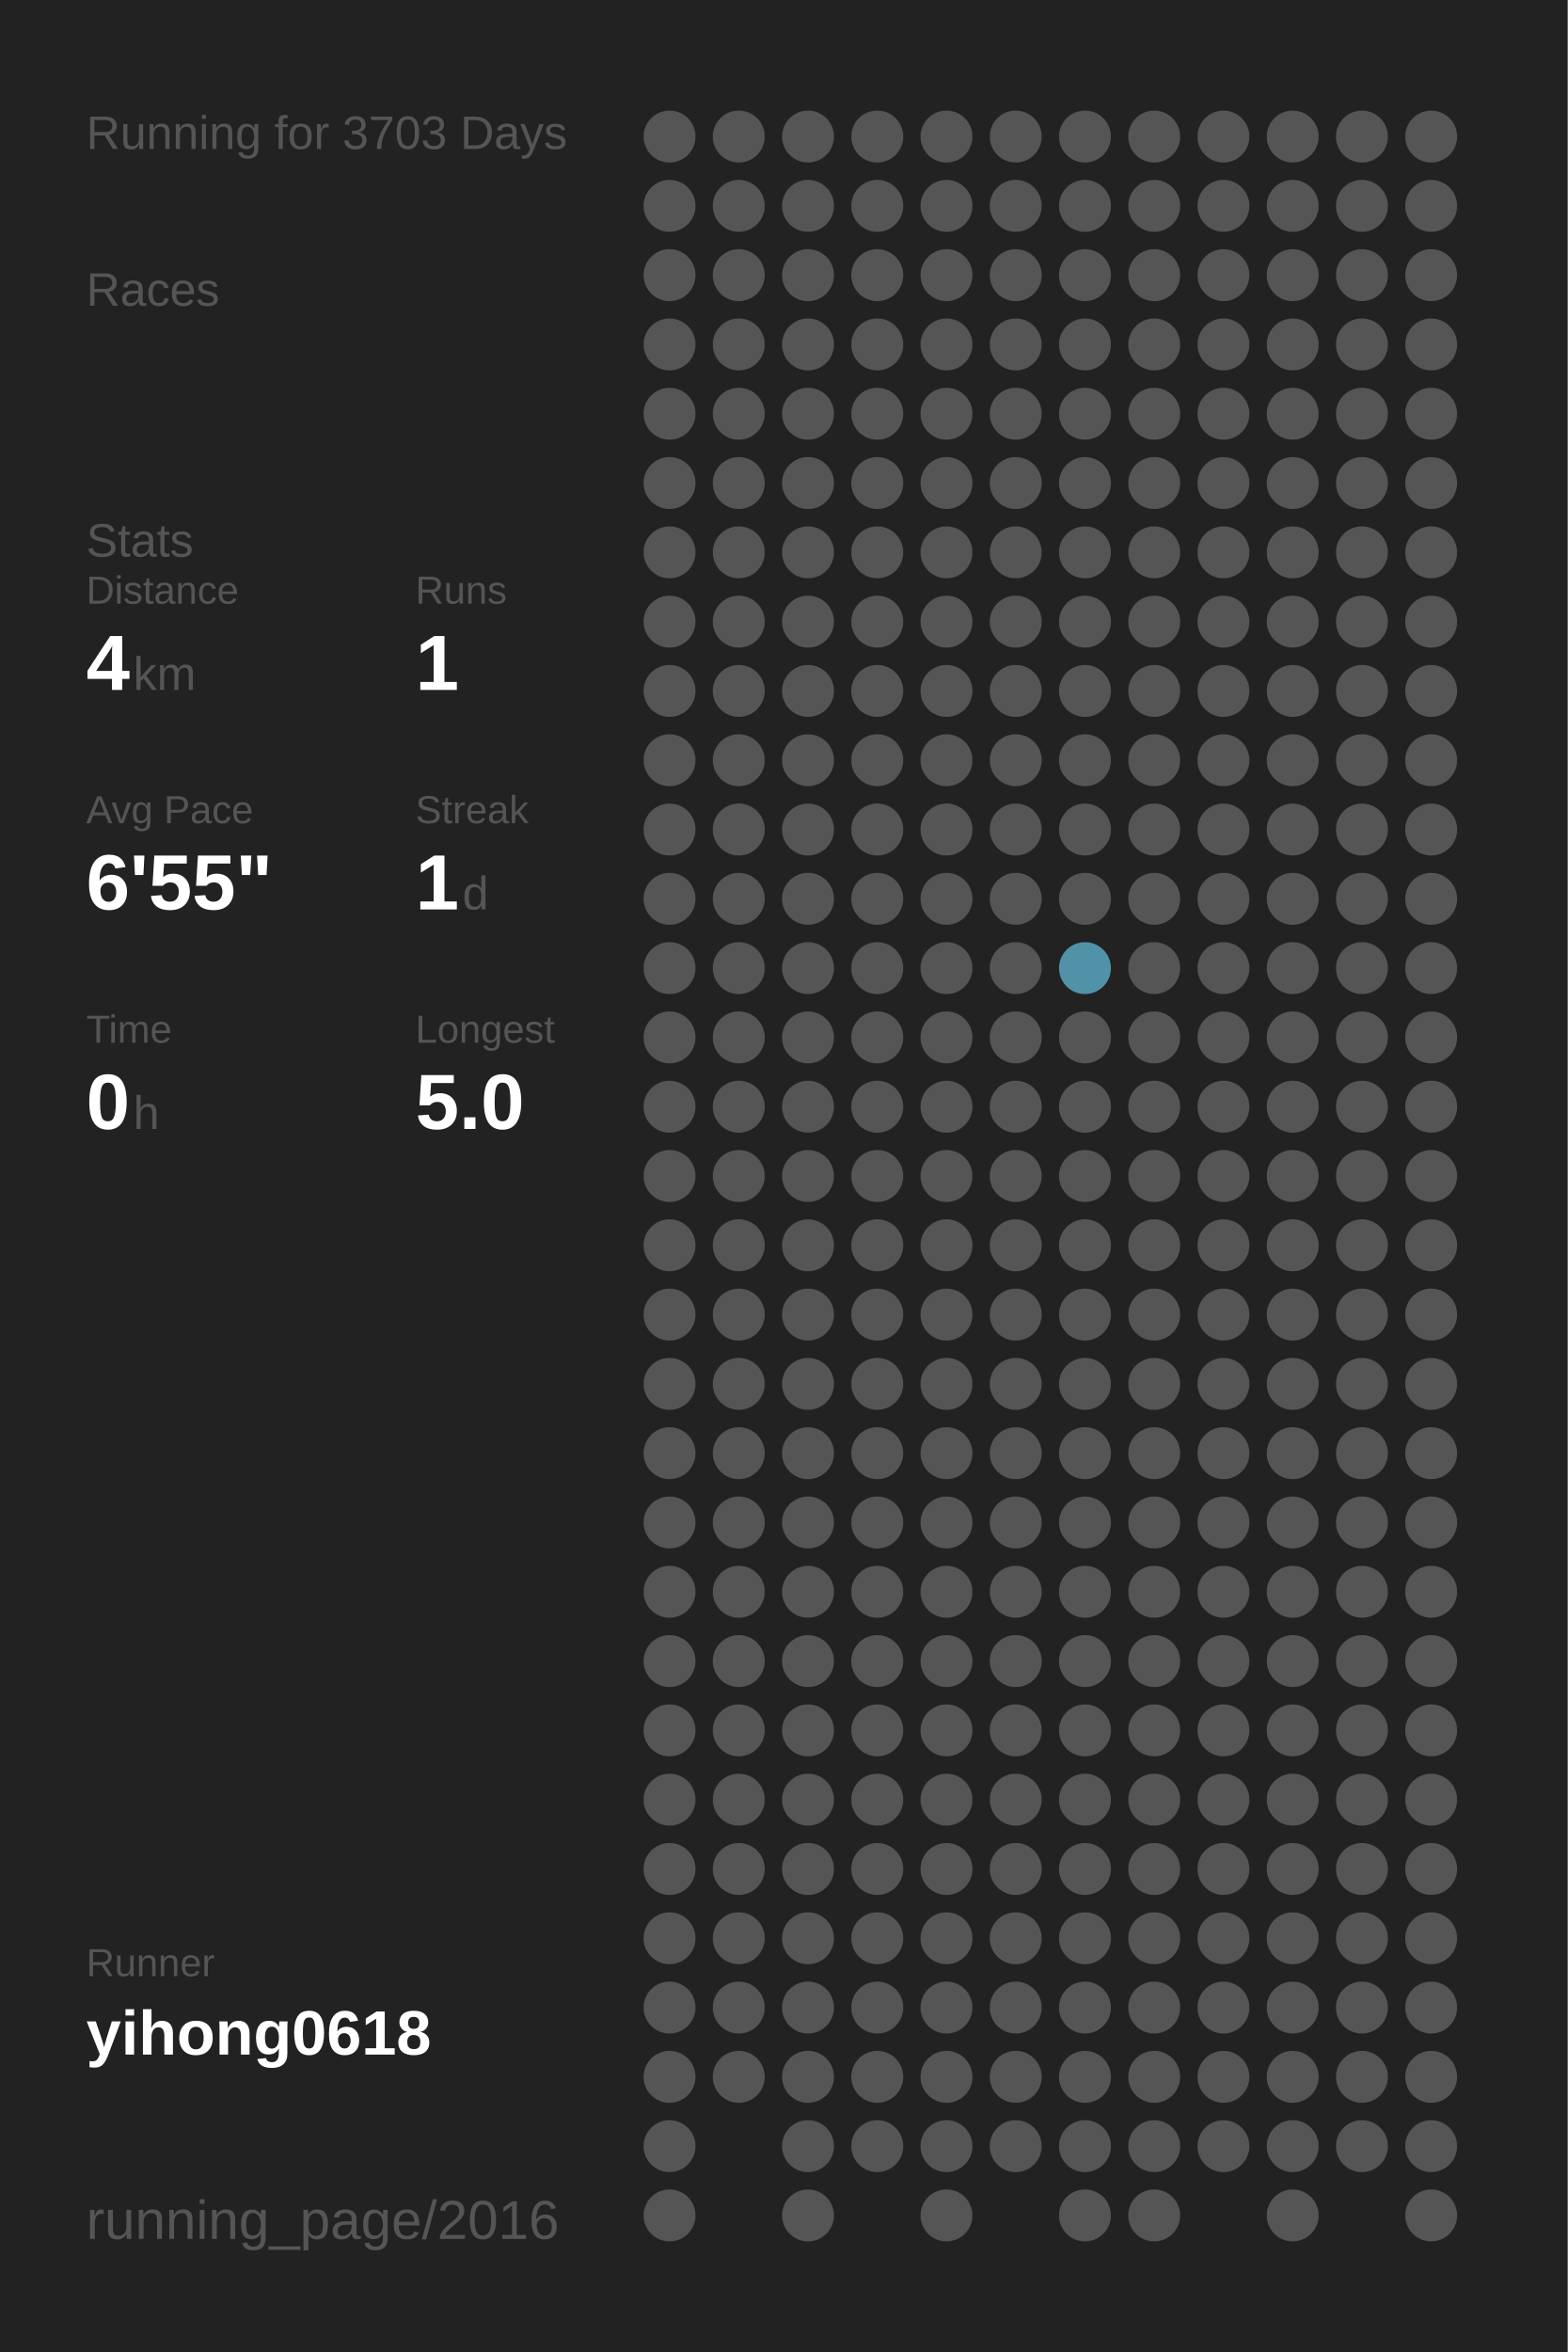
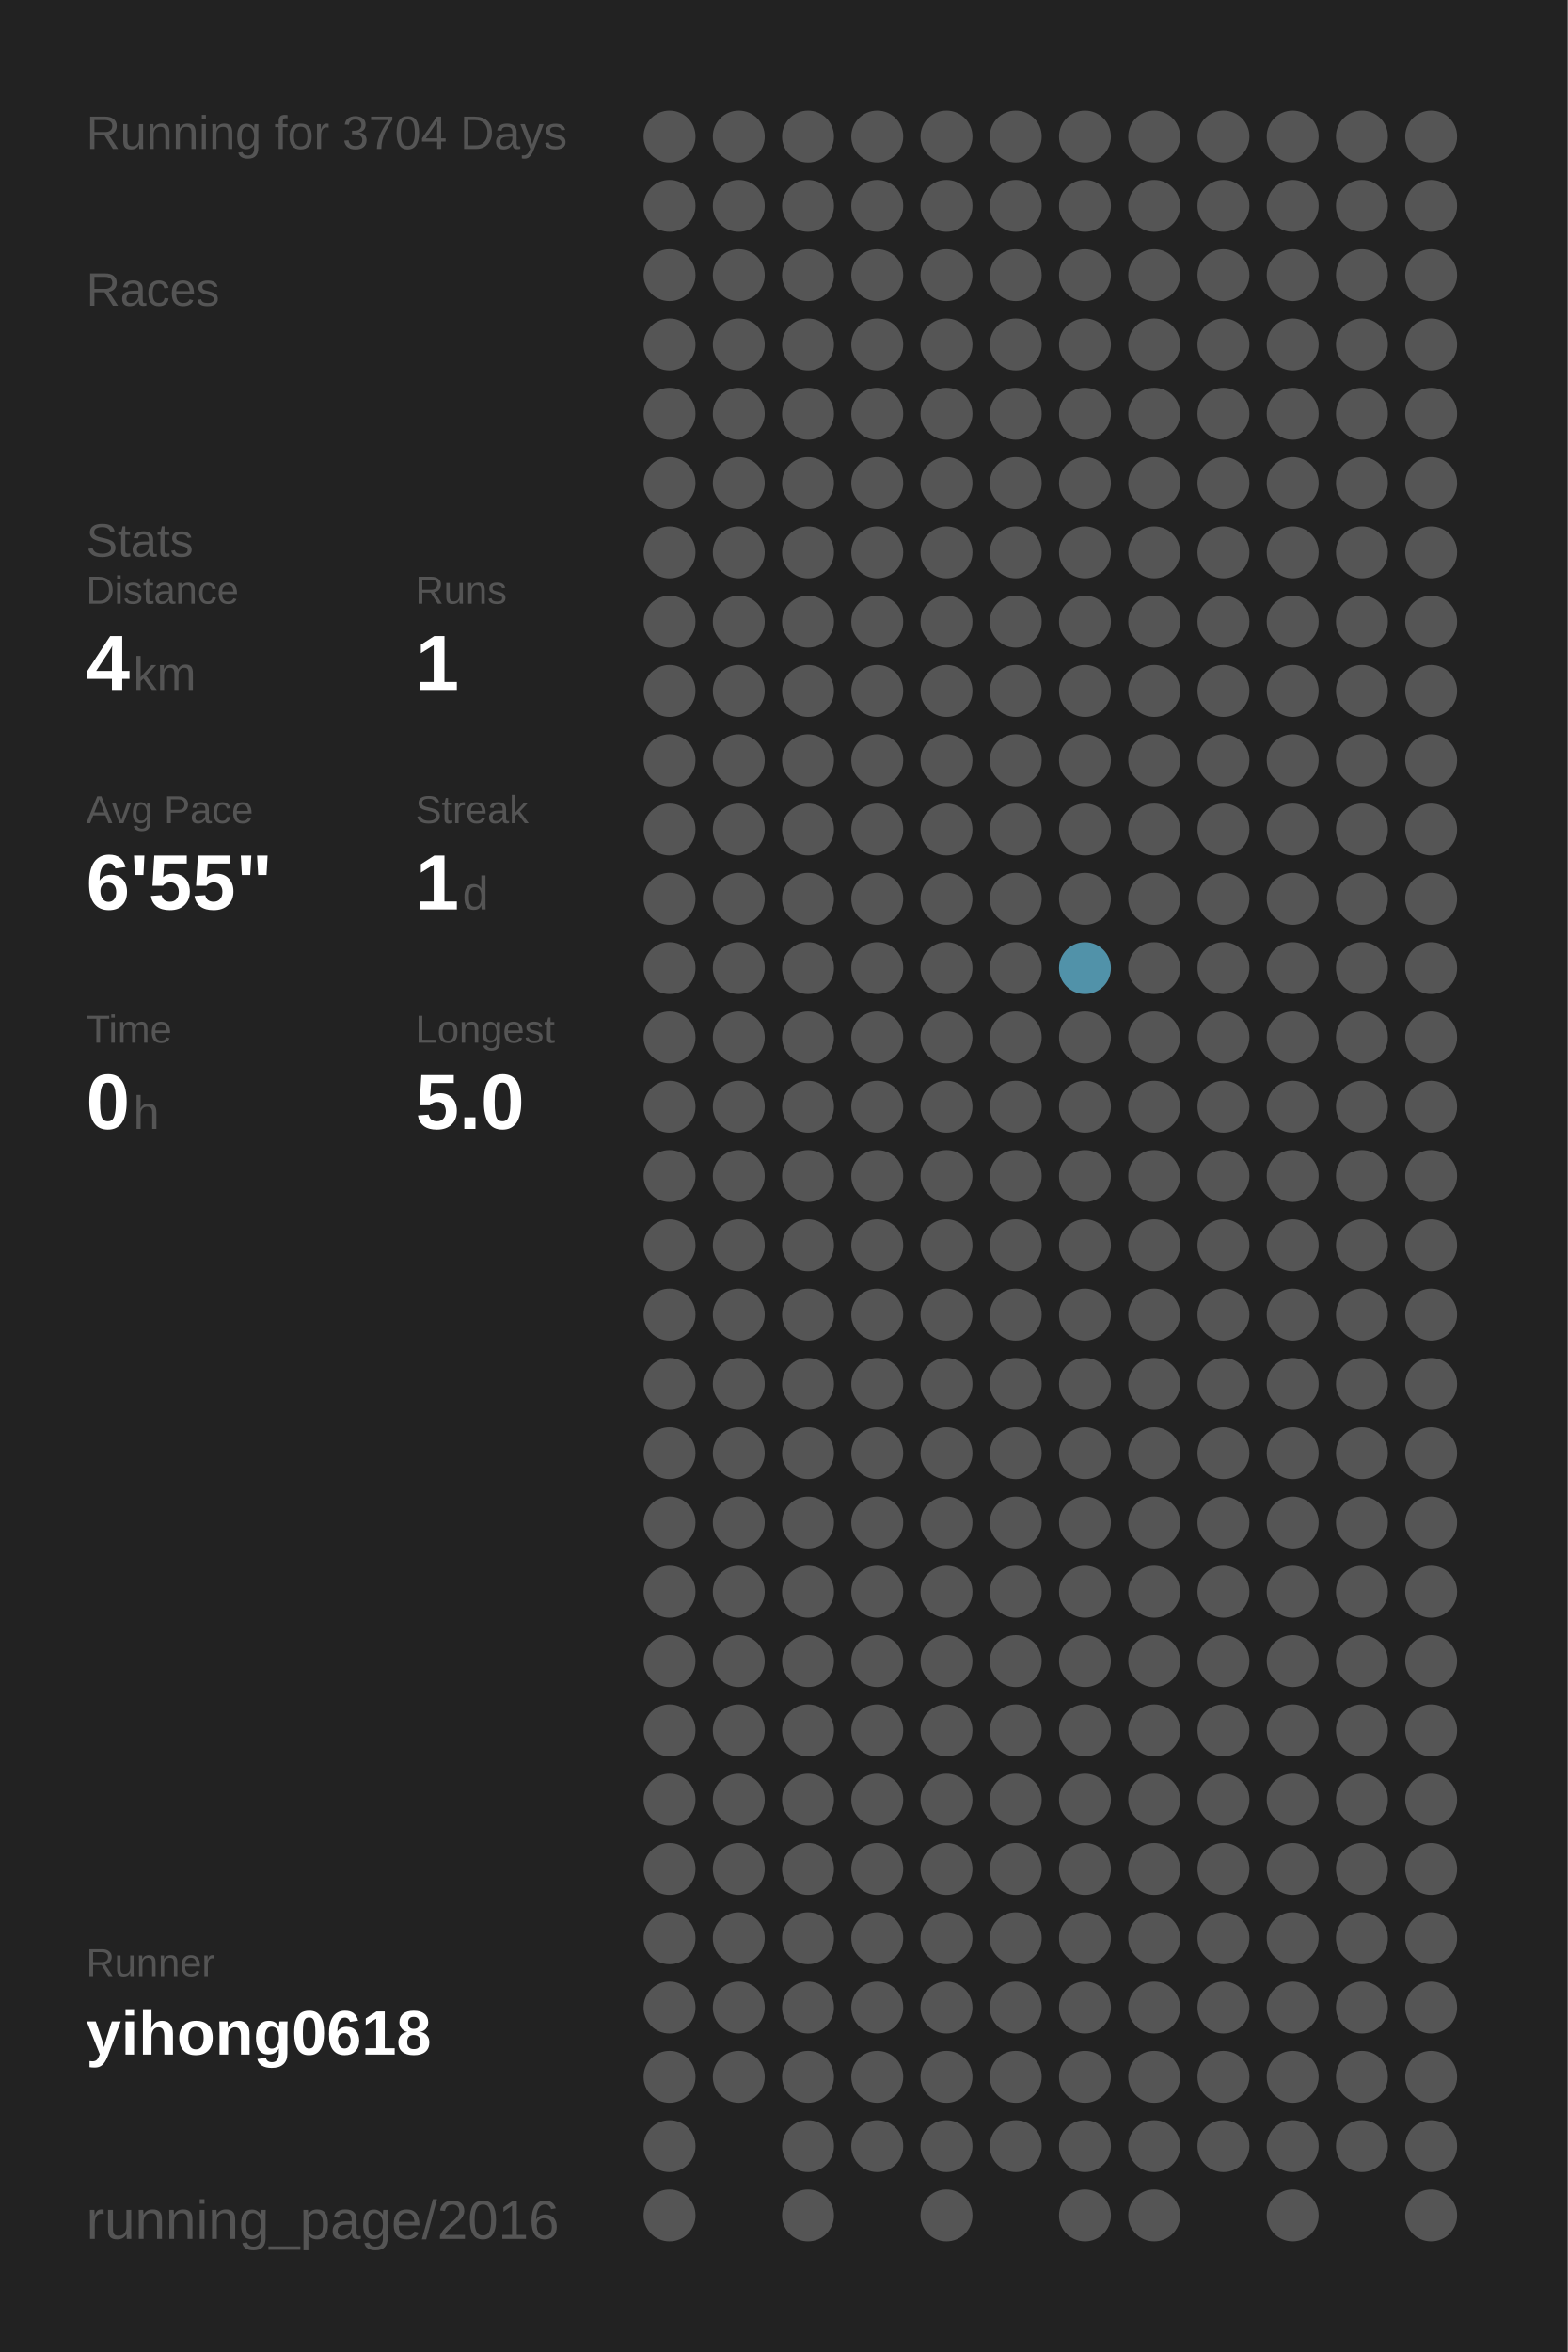
<svg xmlns="http://www.w3.org/2000/svg" baseProfile="full" height="300mm" version="1.1" viewBox="0,0,200,300" width="200mm">
  <defs />
  <rect fill="#222222" height="300" width="200" x="0" y="0" />
-   <text fill="#555555" style="font-size:6px; font-family:Arial;" x="11" y="19">Running for 3703 Days</text>
+   <text fill="#555555" style="font-size:6px; font-family:Arial;" x="11" y="19">Running for 3704 Days</text>
  <text fill="#555555" style="font-size:6px; font-family:Arial;" x="11" y="39">Races</text>
  <text fill="#555555" style="font-size:6px; font-family:Arial;" x="11" y="71">Stats</text>
  <text fill="#555555" style="font-size:5px; font-family:Arial;" x="11" y="77">Distance</text>
  <text fill="#FFFFFF" style="font-size:10px; font-family:Arial; font-weight:bold;" x="11" y="88">4</text>
  <text fill="#555555" style="font-size:6px; font-family:Arial;" x="17" y="88">km</text>
  <text fill="#555555" style="font-size:5px; font-family:Arial;" x="53" y="77">Runs</text>
  <text fill="#FFFFFF" style="font-size:10px; font-family:Arial; font-weight:bold;" x="53" y="88">1</text>
  <text fill="#555555" style="font-size:5px; font-family:Arial;" x="11" y="105">Avg Pace</text>
  <text fill="#FFFFFF" style="font-size:10px; font-family:Arial; font-weight:bold;" x="11" y="116">6'55"</text>
  <text fill="#555555" style="font-size:5px; font-family:Arial;" x="53" y="105">Streak</text>
  <text fill="#FFFFFF" style="font-size:10px; font-family:Arial; font-weight:bold;" x="53" y="116">1</text>
  <text fill="#555555" style="font-size:6px; font-family:Arial;" x="59" y="116">d</text>
  <text fill="#555555" style="font-size:5px; font-family:Arial;" x="11" y="133">Time</text>
  <text fill="#FFFFFF" style="font-size:10px; font-family:Arial; font-weight:bold;" x="11" y="144">0</text>
  <text fill="#555555" style="font-size:6px; font-family:Arial;" x="17" y="144">h</text>
  <text fill="#555555" style="font-size:5px; font-family:Arial;" x="53" y="133">Longest</text>
  <text fill="#FFFFFF" style="font-size:10px; font-family:Arial; font-weight:bold;" x="53" y="144">5.0</text>
  <text fill="#555555" style="font-size:5px; font-family:Arial;" x="11" y="252.065">Runner</text>
  <text fill="#FFFFFF" style="font-size:8px; font-family:Arial; font-weight:bold;" x="11" y="262.065">yihong0618</text>
  <text fill="#555555" style="font-size:7px; font-family:Arial;" x="11" y="285.581">running_page/2016</text>
  <circle cx="85.417" cy="17.419" fill="#555555" r="3.312" />
  <circle cx="85.417" cy="26.258" fill="#555555" r="3.312" />
  <circle cx="85.417" cy="35.097" fill="#555555" r="3.312" />
  <circle cx="85.417" cy="43.935" fill="#555555" r="3.312" />
  <circle cx="85.417" cy="52.774" fill="#555555" r="3.312" />
  <circle cx="85.417" cy="61.613" fill="#555555" r="3.312" />
  <circle cx="85.417" cy="70.452" fill="#555555" r="3.312" />
  <circle cx="85.417" cy="79.29" fill="#555555" r="3.312" />
  <circle cx="85.417" cy="88.129" fill="#555555" r="3.312" />
  <circle cx="85.417" cy="96.968" fill="#555555" r="3.312" />
  <circle cx="85.417" cy="105.806" fill="#555555" r="3.312" />
  <circle cx="85.417" cy="114.645" fill="#555555" r="3.312" />
  <circle cx="85.417" cy="123.484" fill="#555555" r="3.312" />
  <circle cx="85.417" cy="132.323" fill="#555555" r="3.312" />
  <circle cx="85.417" cy="141.161" fill="#555555" r="3.312" />
  <circle cx="85.417" cy="150" fill="#555555" r="3.312" />
  <circle cx="85.417" cy="158.839" fill="#555555" r="3.312" />
  <circle cx="85.417" cy="167.677" fill="#555555" r="3.312" />
  <circle cx="85.417" cy="176.516" fill="#555555" r="3.312" />
  <circle cx="85.417" cy="185.355" fill="#555555" r="3.312" />
  <circle cx="85.417" cy="194.194" fill="#555555" r="3.312" />
  <circle cx="85.417" cy="203.032" fill="#555555" r="3.312" />
  <circle cx="85.417" cy="211.871" fill="#555555" r="3.312" />
  <circle cx="85.417" cy="220.71" fill="#555555" r="3.312" />
  <circle cx="85.417" cy="229.548" fill="#555555" r="3.312" />
  <circle cx="85.417" cy="238.387" fill="#555555" r="3.312" />
  <circle cx="85.417" cy="247.226" fill="#555555" r="3.312" />
  <circle cx="85.417" cy="256.065" fill="#555555" r="3.312" />
  <circle cx="85.417" cy="264.903" fill="#555555" r="3.312" />
  <circle cx="85.417" cy="273.742" fill="#555555" r="3.312" />
  <circle cx="85.417" cy="282.581" fill="#555555" r="3.312" />
  <circle cx="94.25" cy="17.419" fill="#555555" r="3.312" />
  <circle cx="94.25" cy="26.258" fill="#555555" r="3.312" />
  <circle cx="94.25" cy="35.097" fill="#555555" r="3.312" />
  <circle cx="94.25" cy="43.935" fill="#555555" r="3.312" />
  <circle cx="94.25" cy="52.774" fill="#555555" r="3.312" />
  <circle cx="94.25" cy="61.613" fill="#555555" r="3.312" />
  <circle cx="94.25" cy="70.452" fill="#555555" r="3.312" />
  <circle cx="94.25" cy="79.29" fill="#555555" r="3.312" />
  <circle cx="94.25" cy="88.129" fill="#555555" r="3.312" />
  <circle cx="94.25" cy="96.968" fill="#555555" r="3.312" />
  <circle cx="94.25" cy="105.806" fill="#555555" r="3.312" />
  <circle cx="94.25" cy="114.645" fill="#555555" r="3.312" />
  <circle cx="94.25" cy="123.484" fill="#555555" r="3.312" />
  <circle cx="94.25" cy="132.323" fill="#555555" r="3.312" />
  <circle cx="94.25" cy="141.161" fill="#555555" r="3.312" />
  <circle cx="94.25" cy="150" fill="#555555" r="3.312" />
  <circle cx="94.25" cy="158.839" fill="#555555" r="3.312" />
  <circle cx="94.25" cy="167.677" fill="#555555" r="3.312" />
  <circle cx="94.25" cy="176.516" fill="#555555" r="3.312" />
  <circle cx="94.25" cy="185.355" fill="#555555" r="3.312" />
  <circle cx="94.25" cy="194.194" fill="#555555" r="3.312" />
  <circle cx="94.25" cy="203.032" fill="#555555" r="3.312" />
  <circle cx="94.25" cy="211.871" fill="#555555" r="3.312" />
  <circle cx="94.25" cy="220.71" fill="#555555" r="3.312" />
  <circle cx="94.25" cy="229.548" fill="#555555" r="3.312" />
  <circle cx="94.25" cy="238.387" fill="#555555" r="3.312" />
  <circle cx="94.25" cy="247.226" fill="#555555" r="3.312" />
  <circle cx="94.25" cy="256.065" fill="#555555" r="3.312" />
  <circle cx="94.25" cy="264.903" fill="#555555" r="3.312" />
  <circle cx="103.083" cy="17.419" fill="#555555" r="3.312" />
  <circle cx="103.083" cy="26.258" fill="#555555" r="3.312" />
  <circle cx="103.083" cy="35.097" fill="#555555" r="3.312" />
  <circle cx="103.083" cy="43.935" fill="#555555" r="3.312" />
  <circle cx="103.083" cy="52.774" fill="#555555" r="3.312" />
  <circle cx="103.083" cy="61.613" fill="#555555" r="3.312" />
  <circle cx="103.083" cy="70.452" fill="#555555" r="3.312" />
  <circle cx="103.083" cy="79.29" fill="#555555" r="3.312" />
  <circle cx="103.083" cy="88.129" fill="#555555" r="3.312" />
  <circle cx="103.083" cy="96.968" fill="#555555" r="3.312" />
  <circle cx="103.083" cy="105.806" fill="#555555" r="3.312" />
  <circle cx="103.083" cy="114.645" fill="#555555" r="3.312" />
  <circle cx="103.083" cy="123.484" fill="#555555" r="3.312" />
  <circle cx="103.083" cy="132.323" fill="#555555" r="3.312" />
  <circle cx="103.083" cy="141.161" fill="#555555" r="3.312" />
  <circle cx="103.083" cy="150" fill="#555555" r="3.312" />
  <circle cx="103.083" cy="158.839" fill="#555555" r="3.312" />
  <circle cx="103.083" cy="167.677" fill="#555555" r="3.312" />
  <circle cx="103.083" cy="176.516" fill="#555555" r="3.312" />
  <circle cx="103.083" cy="185.355" fill="#555555" r="3.312" />
  <circle cx="103.083" cy="194.194" fill="#555555" r="3.312" />
  <circle cx="103.083" cy="203.032" fill="#555555" r="3.312" />
  <circle cx="103.083" cy="211.871" fill="#555555" r="3.312" />
  <circle cx="103.083" cy="220.71" fill="#555555" r="3.312" />
  <circle cx="103.083" cy="229.548" fill="#555555" r="3.312" />
  <circle cx="103.083" cy="238.387" fill="#555555" r="3.312" />
  <circle cx="103.083" cy="247.226" fill="#555555" r="3.312" />
  <circle cx="103.083" cy="256.065" fill="#555555" r="3.312" />
  <circle cx="103.083" cy="264.903" fill="#555555" r="3.312" />
  <circle cx="103.083" cy="273.742" fill="#555555" r="3.312" />
  <circle cx="103.083" cy="282.581" fill="#555555" r="3.312" />
  <circle cx="111.917" cy="17.419" fill="#555555" r="3.312" />
  <circle cx="111.917" cy="26.258" fill="#555555" r="3.312" />
  <circle cx="111.917" cy="35.097" fill="#555555" r="3.312" />
  <circle cx="111.917" cy="43.935" fill="#555555" r="3.312" />
  <circle cx="111.917" cy="52.774" fill="#555555" r="3.312" />
  <circle cx="111.917" cy="61.613" fill="#555555" r="3.312" />
  <circle cx="111.917" cy="70.452" fill="#555555" r="3.312" />
  <circle cx="111.917" cy="79.29" fill="#555555" r="3.312" />
  <circle cx="111.917" cy="88.129" fill="#555555" r="3.312" />
  <circle cx="111.917" cy="96.968" fill="#555555" r="3.312" />
  <circle cx="111.917" cy="105.806" fill="#555555" r="3.312" />
  <circle cx="111.917" cy="114.645" fill="#555555" r="3.312" />
  <circle cx="111.917" cy="123.484" fill="#555555" r="3.312" />
  <circle cx="111.917" cy="132.323" fill="#555555" r="3.312" />
  <circle cx="111.917" cy="141.161" fill="#555555" r="3.312" />
  <circle cx="111.917" cy="150" fill="#555555" r="3.312" />
  <circle cx="111.917" cy="158.839" fill="#555555" r="3.312" />
  <circle cx="111.917" cy="167.677" fill="#555555" r="3.312" />
  <circle cx="111.917" cy="176.516" fill="#555555" r="3.312" />
  <circle cx="111.917" cy="185.355" fill="#555555" r="3.312" />
  <circle cx="111.917" cy="194.194" fill="#555555" r="3.312" />
  <circle cx="111.917" cy="203.032" fill="#555555" r="3.312" />
  <circle cx="111.917" cy="211.871" fill="#555555" r="3.312" />
  <circle cx="111.917" cy="220.71" fill="#555555" r="3.312" />
  <circle cx="111.917" cy="229.548" fill="#555555" r="3.312" />
  <circle cx="111.917" cy="238.387" fill="#555555" r="3.312" />
  <circle cx="111.917" cy="247.226" fill="#555555" r="3.312" />
  <circle cx="111.917" cy="256.065" fill="#555555" r="3.312" />
  <circle cx="111.917" cy="264.903" fill="#555555" r="3.312" />
  <circle cx="111.917" cy="273.742" fill="#555555" r="3.312" />
  <circle cx="120.75" cy="17.419" fill="#555555" r="3.312" />
  <circle cx="120.75" cy="26.258" fill="#555555" r="3.312" />
  <circle cx="120.75" cy="35.097" fill="#555555" r="3.312" />
  <circle cx="120.75" cy="43.935" fill="#555555" r="3.312" />
  <circle cx="120.75" cy="52.774" fill="#555555" r="3.312" />
  <circle cx="120.75" cy="61.613" fill="#555555" r="3.312" />
  <circle cx="120.75" cy="70.452" fill="#555555" r="3.312" />
  <circle cx="120.75" cy="79.29" fill="#555555" r="3.312" />
  <circle cx="120.75" cy="88.129" fill="#555555" r="3.312" />
  <circle cx="120.75" cy="96.968" fill="#555555" r="3.312" />
  <circle cx="120.75" cy="105.806" fill="#555555" r="3.312" />
  <circle cx="120.75" cy="114.645" fill="#555555" r="3.312" />
  <circle cx="120.75" cy="123.484" fill="#555555" r="3.312" />
  <circle cx="120.75" cy="132.323" fill="#555555" r="3.312" />
  <circle cx="120.75" cy="141.161" fill="#555555" r="3.312" />
  <circle cx="120.75" cy="150" fill="#555555" r="3.312" />
  <circle cx="120.75" cy="158.839" fill="#555555" r="3.312" />
  <circle cx="120.75" cy="167.677" fill="#555555" r="3.312" />
  <circle cx="120.75" cy="176.516" fill="#555555" r="3.312" />
  <circle cx="120.75" cy="185.355" fill="#555555" r="3.312" />
  <circle cx="120.75" cy="194.194" fill="#555555" r="3.312" />
  <circle cx="120.75" cy="203.032" fill="#555555" r="3.312" />
  <circle cx="120.75" cy="211.871" fill="#555555" r="3.312" />
  <circle cx="120.75" cy="220.71" fill="#555555" r="3.312" />
  <circle cx="120.75" cy="229.548" fill="#555555" r="3.312" />
  <circle cx="120.75" cy="238.387" fill="#555555" r="3.312" />
  <circle cx="120.75" cy="247.226" fill="#555555" r="3.312" />
  <circle cx="120.75" cy="256.065" fill="#555555" r="3.312" />
  <circle cx="120.75" cy="264.903" fill="#555555" r="3.312" />
  <circle cx="120.75" cy="273.742" fill="#555555" r="3.312" />
  <circle cx="120.75" cy="282.581" fill="#555555" r="3.312" />
  <circle cx="129.583" cy="17.419" fill="#555555" r="3.312" />
  <circle cx="129.583" cy="26.258" fill="#555555" r="3.312" />
  <circle cx="129.583" cy="35.097" fill="#555555" r="3.312" />
  <circle cx="129.583" cy="43.935" fill="#555555" r="3.312" />
  <circle cx="129.583" cy="52.774" fill="#555555" r="3.312" />
  <circle cx="129.583" cy="61.613" fill="#555555" r="3.312" />
  <circle cx="129.583" cy="70.452" fill="#555555" r="3.312" />
  <circle cx="129.583" cy="79.29" fill="#555555" r="3.312" />
  <circle cx="129.583" cy="88.129" fill="#555555" r="3.312" />
  <circle cx="129.583" cy="96.968" fill="#555555" r="3.312" />
  <circle cx="129.583" cy="105.806" fill="#555555" r="3.312" />
  <circle cx="129.583" cy="114.645" fill="#555555" r="3.312" />
  <circle cx="129.583" cy="123.484" fill="#555555" r="3.312" />
  <circle cx="129.583" cy="132.323" fill="#555555" r="3.312" />
  <circle cx="129.583" cy="141.161" fill="#555555" r="3.312" />
  <circle cx="129.583" cy="150" fill="#555555" r="3.312" />
  <circle cx="129.583" cy="158.839" fill="#555555" r="3.312" />
  <circle cx="129.583" cy="167.677" fill="#555555" r="3.312" />
  <circle cx="129.583" cy="176.516" fill="#555555" r="3.312" />
  <circle cx="129.583" cy="185.355" fill="#555555" r="3.312" />
  <circle cx="129.583" cy="194.194" fill="#555555" r="3.312" />
  <circle cx="129.583" cy="203.032" fill="#555555" r="3.312" />
  <circle cx="129.583" cy="211.871" fill="#555555" r="3.312" />
  <circle cx="129.583" cy="220.71" fill="#555555" r="3.312" />
  <circle cx="129.583" cy="229.548" fill="#555555" r="3.312" />
  <circle cx="129.583" cy="238.387" fill="#555555" r="3.312" />
  <circle cx="129.583" cy="247.226" fill="#555555" r="3.312" />
  <circle cx="129.583" cy="256.065" fill="#555555" r="3.312" />
  <circle cx="129.583" cy="264.903" fill="#555555" r="3.312" />
  <circle cx="129.583" cy="273.742" fill="#555555" r="3.312" />
  <circle cx="138.417" cy="17.419" fill="#555555" r="3.312" />
  <circle cx="138.417" cy="26.258" fill="#555555" r="3.312" />
  <circle cx="138.417" cy="35.097" fill="#555555" r="3.312" />
  <circle cx="138.417" cy="43.935" fill="#555555" r="3.312" />
  <circle cx="138.417" cy="52.774" fill="#555555" r="3.312" />
  <circle cx="138.417" cy="61.613" fill="#555555" r="3.312" />
  <circle cx="138.417" cy="70.452" fill="#555555" r="3.312" />
  <circle cx="138.417" cy="79.29" fill="#555555" r="3.312" />
  <circle cx="138.417" cy="88.129" fill="#555555" r="3.312" />
  <circle cx="138.417" cy="96.968" fill="#555555" r="3.312" />
  <circle cx="138.417" cy="105.806" fill="#555555" r="3.312" />
  <circle cx="138.417" cy="114.645" fill="#555555" r="3.312" />
  <circle cx="138.417" cy="123.484" fill="#5192a9" r="3.312" />
  <circle cx="138.417" cy="132.323" fill="#555555" r="3.312" />
  <circle cx="138.417" cy="141.161" fill="#555555" r="3.312" />
  <circle cx="138.417" cy="150" fill="#555555" r="3.312" />
  <circle cx="138.417" cy="158.839" fill="#555555" r="3.312" />
  <circle cx="138.417" cy="167.677" fill="#555555" r="3.312" />
  <circle cx="138.417" cy="176.516" fill="#555555" r="3.312" />
  <circle cx="138.417" cy="185.355" fill="#555555" r="3.312" />
  <circle cx="138.417" cy="194.194" fill="#555555" r="3.312" />
  <circle cx="138.417" cy="203.032" fill="#555555" r="3.312" />
  <circle cx="138.417" cy="211.871" fill="#555555" r="3.312" />
  <circle cx="138.417" cy="220.71" fill="#555555" r="3.312" />
  <circle cx="138.417" cy="229.548" fill="#555555" r="3.312" />
  <circle cx="138.417" cy="238.387" fill="#555555" r="3.312" />
  <circle cx="138.417" cy="247.226" fill="#555555" r="3.312" />
  <circle cx="138.417" cy="256.065" fill="#555555" r="3.312" />
  <circle cx="138.417" cy="264.903" fill="#555555" r="3.312" />
  <circle cx="138.417" cy="273.742" fill="#555555" r="3.312" />
  <circle cx="138.417" cy="282.581" fill="#555555" r="3.312" />
  <circle cx="147.25" cy="17.419" fill="#555555" r="3.312" />
  <circle cx="147.25" cy="26.258" fill="#555555" r="3.312" />
  <circle cx="147.25" cy="35.097" fill="#555555" r="3.312" />
  <circle cx="147.25" cy="43.935" fill="#555555" r="3.312" />
  <circle cx="147.25" cy="52.774" fill="#555555" r="3.312" />
  <circle cx="147.25" cy="61.613" fill="#555555" r="3.312" />
  <circle cx="147.25" cy="70.452" fill="#555555" r="3.312" />
  <circle cx="147.25" cy="79.29" fill="#555555" r="3.312" />
  <circle cx="147.25" cy="88.129" fill="#555555" r="3.312" />
  <circle cx="147.25" cy="96.968" fill="#555555" r="3.312" />
  <circle cx="147.25" cy="105.806" fill="#555555" r="3.312" />
  <circle cx="147.25" cy="114.645" fill="#555555" r="3.312" />
  <circle cx="147.25" cy="123.484" fill="#555555" r="3.312" />
  <circle cx="147.25" cy="132.323" fill="#555555" r="3.312" />
  <circle cx="147.25" cy="141.161" fill="#555555" r="3.312" />
  <circle cx="147.25" cy="150" fill="#555555" r="3.312" />
  <circle cx="147.25" cy="158.839" fill="#555555" r="3.312" />
  <circle cx="147.25" cy="167.677" fill="#555555" r="3.312" />
  <circle cx="147.25" cy="176.516" fill="#555555" r="3.312" />
  <circle cx="147.25" cy="185.355" fill="#555555" r="3.312" />
  <circle cx="147.25" cy="194.194" fill="#555555" r="3.312" />
  <circle cx="147.25" cy="203.032" fill="#555555" r="3.312" />
  <circle cx="147.25" cy="211.871" fill="#555555" r="3.312" />
  <circle cx="147.25" cy="220.71" fill="#555555" r="3.312" />
  <circle cx="147.25" cy="229.548" fill="#555555" r="3.312" />
  <circle cx="147.25" cy="238.387" fill="#555555" r="3.312" />
  <circle cx="147.25" cy="247.226" fill="#555555" r="3.312" />
  <circle cx="147.25" cy="256.065" fill="#555555" r="3.312" />
  <circle cx="147.25" cy="264.903" fill="#555555" r="3.312" />
  <circle cx="147.25" cy="273.742" fill="#555555" r="3.312" />
  <circle cx="147.25" cy="282.581" fill="#555555" r="3.312" />
  <circle cx="156.083" cy="17.419" fill="#555555" r="3.312" />
  <circle cx="156.083" cy="26.258" fill="#555555" r="3.312" />
  <circle cx="156.083" cy="35.097" fill="#555555" r="3.312" />
  <circle cx="156.083" cy="43.935" fill="#555555" r="3.312" />
  <circle cx="156.083" cy="52.774" fill="#555555" r="3.312" />
  <circle cx="156.083" cy="61.613" fill="#555555" r="3.312" />
  <circle cx="156.083" cy="70.452" fill="#555555" r="3.312" />
  <circle cx="156.083" cy="79.29" fill="#555555" r="3.312" />
  <circle cx="156.083" cy="88.129" fill="#555555" r="3.312" />
  <circle cx="156.083" cy="96.968" fill="#555555" r="3.312" />
  <circle cx="156.083" cy="105.806" fill="#555555" r="3.312" />
  <circle cx="156.083" cy="114.645" fill="#555555" r="3.312" />
  <circle cx="156.083" cy="123.484" fill="#555555" r="3.312" />
  <circle cx="156.083" cy="132.323" fill="#555555" r="3.312" />
  <circle cx="156.083" cy="141.161" fill="#555555" r="3.312" />
  <circle cx="156.083" cy="150" fill="#555555" r="3.312" />
  <circle cx="156.083" cy="158.839" fill="#555555" r="3.312" />
  <circle cx="156.083" cy="167.677" fill="#555555" r="3.312" />
  <circle cx="156.083" cy="176.516" fill="#555555" r="3.312" />
  <circle cx="156.083" cy="185.355" fill="#555555" r="3.312" />
  <circle cx="156.083" cy="194.194" fill="#555555" r="3.312" />
  <circle cx="156.083" cy="203.032" fill="#555555" r="3.312" />
  <circle cx="156.083" cy="211.871" fill="#555555" r="3.312" />
  <circle cx="156.083" cy="220.71" fill="#555555" r="3.312" />
  <circle cx="156.083" cy="229.548" fill="#555555" r="3.312" />
  <circle cx="156.083" cy="238.387" fill="#555555" r="3.312" />
  <circle cx="156.083" cy="247.226" fill="#555555" r="3.312" />
  <circle cx="156.083" cy="256.065" fill="#555555" r="3.312" />
  <circle cx="156.083" cy="264.903" fill="#555555" r="3.312" />
  <circle cx="156.083" cy="273.742" fill="#555555" r="3.312" />
  <circle cx="164.917" cy="17.419" fill="#555555" r="3.312" />
  <circle cx="164.917" cy="26.258" fill="#555555" r="3.312" />
  <circle cx="164.917" cy="35.097" fill="#555555" r="3.312" />
  <circle cx="164.917" cy="43.935" fill="#555555" r="3.312" />
  <circle cx="164.917" cy="52.774" fill="#555555" r="3.312" />
  <circle cx="164.917" cy="61.613" fill="#555555" r="3.312" />
  <circle cx="164.917" cy="70.452" fill="#555555" r="3.312" />
  <circle cx="164.917" cy="79.29" fill="#555555" r="3.312" />
  <circle cx="164.917" cy="88.129" fill="#555555" r="3.312" />
  <circle cx="164.917" cy="96.968" fill="#555555" r="3.312" />
  <circle cx="164.917" cy="105.806" fill="#555555" r="3.312" />
  <circle cx="164.917" cy="114.645" fill="#555555" r="3.312" />
  <circle cx="164.917" cy="123.484" fill="#555555" r="3.312" />
  <circle cx="164.917" cy="132.323" fill="#555555" r="3.312" />
  <circle cx="164.917" cy="141.161" fill="#555555" r="3.312" />
  <circle cx="164.917" cy="150" fill="#555555" r="3.312" />
  <circle cx="164.917" cy="158.839" fill="#555555" r="3.312" />
  <circle cx="164.917" cy="167.677" fill="#555555" r="3.312" />
  <circle cx="164.917" cy="176.516" fill="#555555" r="3.312" />
  <circle cx="164.917" cy="185.355" fill="#555555" r="3.312" />
  <circle cx="164.917" cy="194.194" fill="#555555" r="3.312" />
  <circle cx="164.917" cy="203.032" fill="#555555" r="3.312" />
  <circle cx="164.917" cy="211.871" fill="#555555" r="3.312" />
  <circle cx="164.917" cy="220.71" fill="#555555" r="3.312" />
  <circle cx="164.917" cy="229.548" fill="#555555" r="3.312" />
  <circle cx="164.917" cy="238.387" fill="#555555" r="3.312" />
  <circle cx="164.917" cy="247.226" fill="#555555" r="3.312" />
  <circle cx="164.917" cy="256.065" fill="#555555" r="3.312" />
  <circle cx="164.917" cy="264.903" fill="#555555" r="3.312" />
  <circle cx="164.917" cy="273.742" fill="#555555" r="3.312" />
  <circle cx="164.917" cy="282.581" fill="#555555" r="3.312" />
  <circle cx="173.75" cy="17.419" fill="#555555" r="3.312" />
  <circle cx="173.75" cy="26.258" fill="#555555" r="3.312" />
  <circle cx="173.75" cy="35.097" fill="#555555" r="3.312" />
  <circle cx="173.75" cy="43.935" fill="#555555" r="3.312" />
  <circle cx="173.75" cy="52.774" fill="#555555" r="3.312" />
  <circle cx="173.75" cy="61.613" fill="#555555" r="3.312" />
  <circle cx="173.75" cy="70.452" fill="#555555" r="3.312" />
  <circle cx="173.75" cy="79.29" fill="#555555" r="3.312" />
  <circle cx="173.75" cy="88.129" fill="#555555" r="3.312" />
  <circle cx="173.75" cy="96.968" fill="#555555" r="3.312" />
  <circle cx="173.75" cy="105.806" fill="#555555" r="3.312" />
  <circle cx="173.75" cy="114.645" fill="#555555" r="3.312" />
  <circle cx="173.75" cy="123.484" fill="#555555" r="3.312" />
  <circle cx="173.75" cy="132.323" fill="#555555" r="3.312" />
  <circle cx="173.75" cy="141.161" fill="#555555" r="3.312" />
  <circle cx="173.75" cy="150" fill="#555555" r="3.312" />
  <circle cx="173.75" cy="158.839" fill="#555555" r="3.312" />
  <circle cx="173.75" cy="167.677" fill="#555555" r="3.312" />
  <circle cx="173.75" cy="176.516" fill="#555555" r="3.312" />
  <circle cx="173.75" cy="185.355" fill="#555555" r="3.312" />
  <circle cx="173.75" cy="194.194" fill="#555555" r="3.312" />
  <circle cx="173.75" cy="203.032" fill="#555555" r="3.312" />
  <circle cx="173.75" cy="211.871" fill="#555555" r="3.312" />
  <circle cx="173.75" cy="220.71" fill="#555555" r="3.312" />
  <circle cx="173.75" cy="229.548" fill="#555555" r="3.312" />
  <circle cx="173.75" cy="238.387" fill="#555555" r="3.312" />
  <circle cx="173.75" cy="247.226" fill="#555555" r="3.312" />
  <circle cx="173.75" cy="256.065" fill="#555555" r="3.312" />
  <circle cx="173.75" cy="264.903" fill="#555555" r="3.312" />
  <circle cx="173.75" cy="273.742" fill="#555555" r="3.312" />
  <circle cx="182.583" cy="17.419" fill="#555555" r="3.312" />
  <circle cx="182.583" cy="26.258" fill="#555555" r="3.312" />
  <circle cx="182.583" cy="35.097" fill="#555555" r="3.312" />
  <circle cx="182.583" cy="43.935" fill="#555555" r="3.312" />
  <circle cx="182.583" cy="52.774" fill="#555555" r="3.312" />
  <circle cx="182.583" cy="61.613" fill="#555555" r="3.312" />
  <circle cx="182.583" cy="70.452" fill="#555555" r="3.312" />
  <circle cx="182.583" cy="79.29" fill="#555555" r="3.312" />
  <circle cx="182.583" cy="88.129" fill="#555555" r="3.312" />
  <circle cx="182.583" cy="96.968" fill="#555555" r="3.312" />
  <circle cx="182.583" cy="105.806" fill="#555555" r="3.312" />
  <circle cx="182.583" cy="114.645" fill="#555555" r="3.312" />
  <circle cx="182.583" cy="123.484" fill="#555555" r="3.312" />
  <circle cx="182.583" cy="132.323" fill="#555555" r="3.312" />
  <circle cx="182.583" cy="141.161" fill="#555555" r="3.312" />
  <circle cx="182.583" cy="150" fill="#555555" r="3.312" />
  <circle cx="182.583" cy="158.839" fill="#555555" r="3.312" />
  <circle cx="182.583" cy="167.677" fill="#555555" r="3.312" />
  <circle cx="182.583" cy="176.516" fill="#555555" r="3.312" />
  <circle cx="182.583" cy="185.355" fill="#555555" r="3.312" />
  <circle cx="182.583" cy="194.194" fill="#555555" r="3.312" />
  <circle cx="182.583" cy="203.032" fill="#555555" r="3.312" />
  <circle cx="182.583" cy="211.871" fill="#555555" r="3.312" />
  <circle cx="182.583" cy="220.71" fill="#555555" r="3.312" />
  <circle cx="182.583" cy="229.548" fill="#555555" r="3.312" />
  <circle cx="182.583" cy="238.387" fill="#555555" r="3.312" />
  <circle cx="182.583" cy="247.226" fill="#555555" r="3.312" />
  <circle cx="182.583" cy="256.065" fill="#555555" r="3.312" />
  <circle cx="182.583" cy="264.903" fill="#555555" r="3.312" />
  <circle cx="182.583" cy="273.742" fill="#555555" r="3.312" />
  <circle cx="182.583" cy="282.581" fill="#555555" r="3.312" />
</svg>
